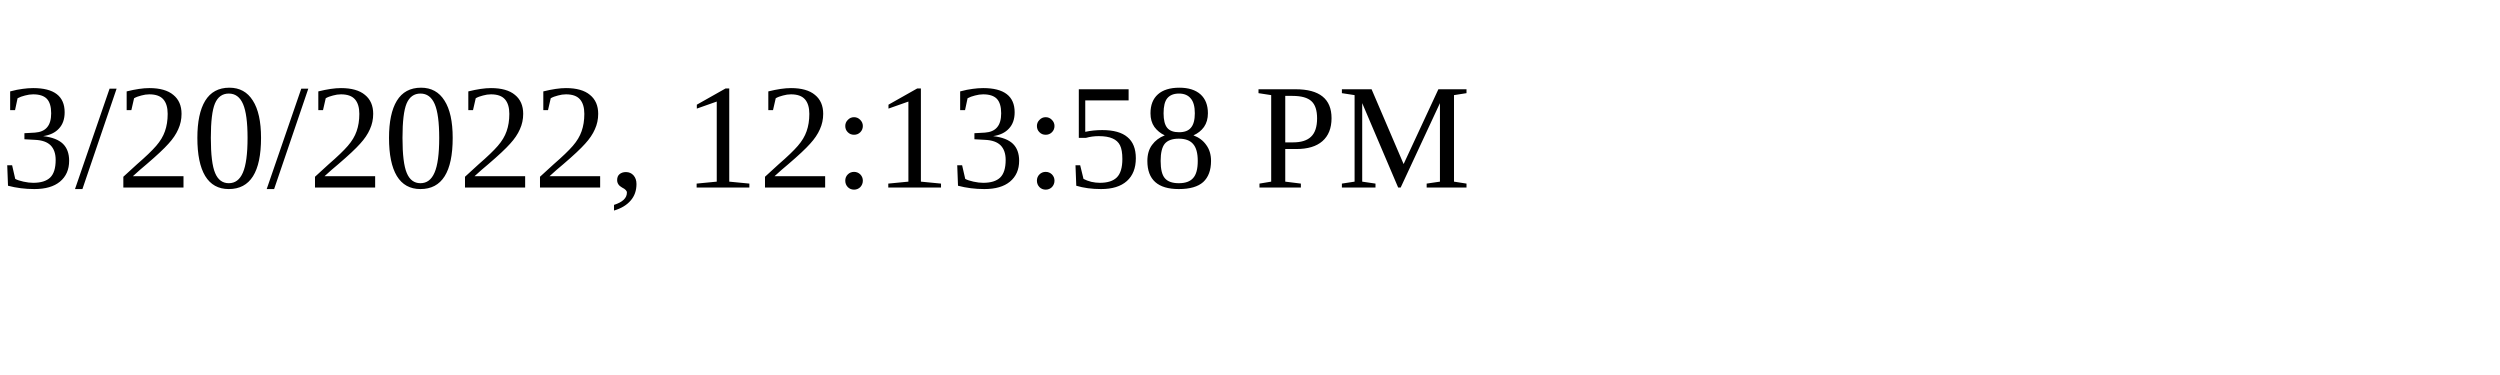
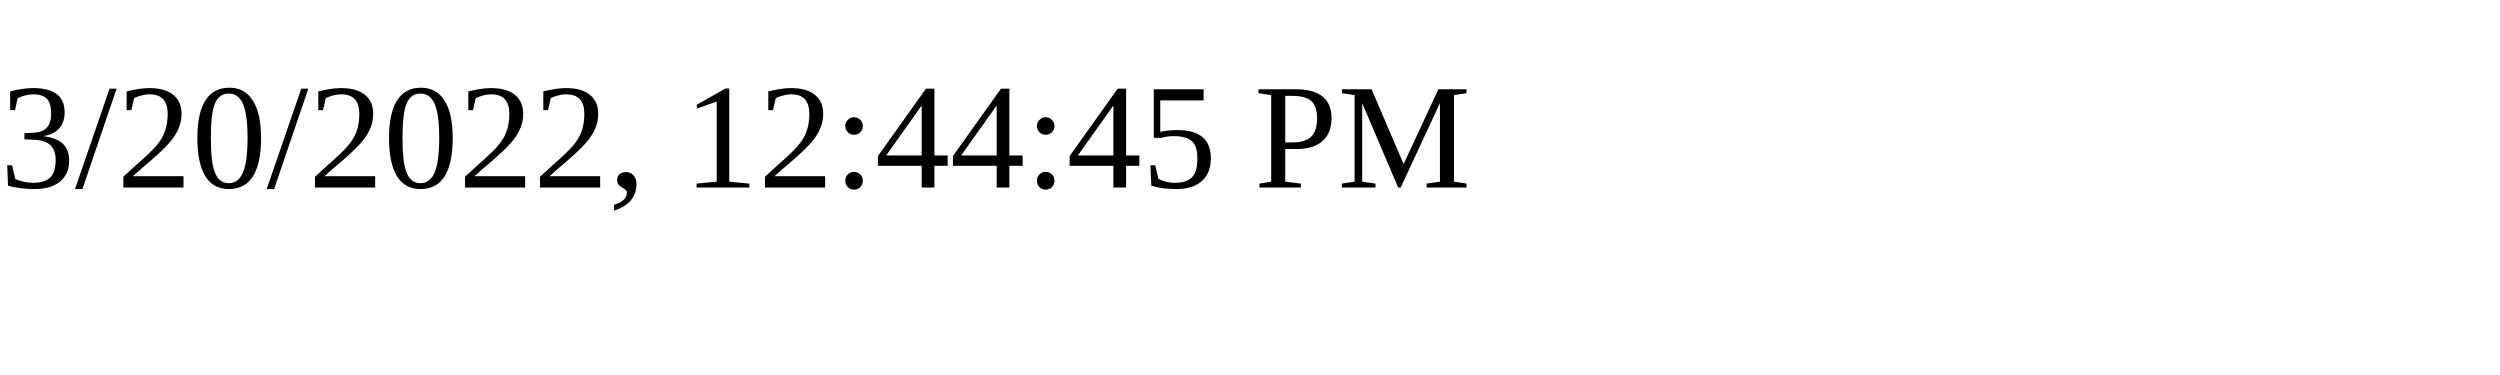
<svg xmlns="http://www.w3.org/2000/svg" height="30" width="200">
-   <text x="0" y="15">3/20/2022, 12:13:58 PM</text>
+   <text x="0" y="15">3/20/2022, 12:44:45 PM</text>
</svg>
